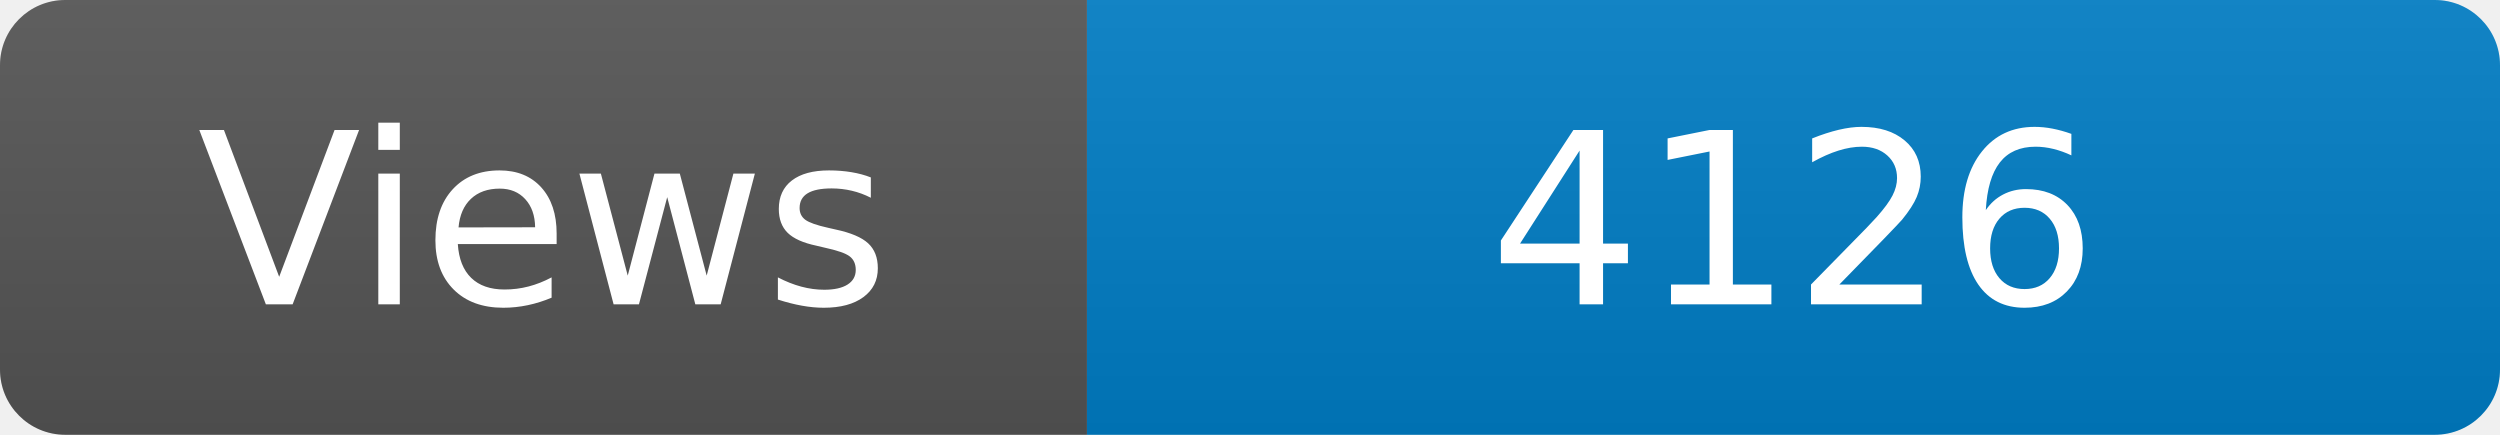
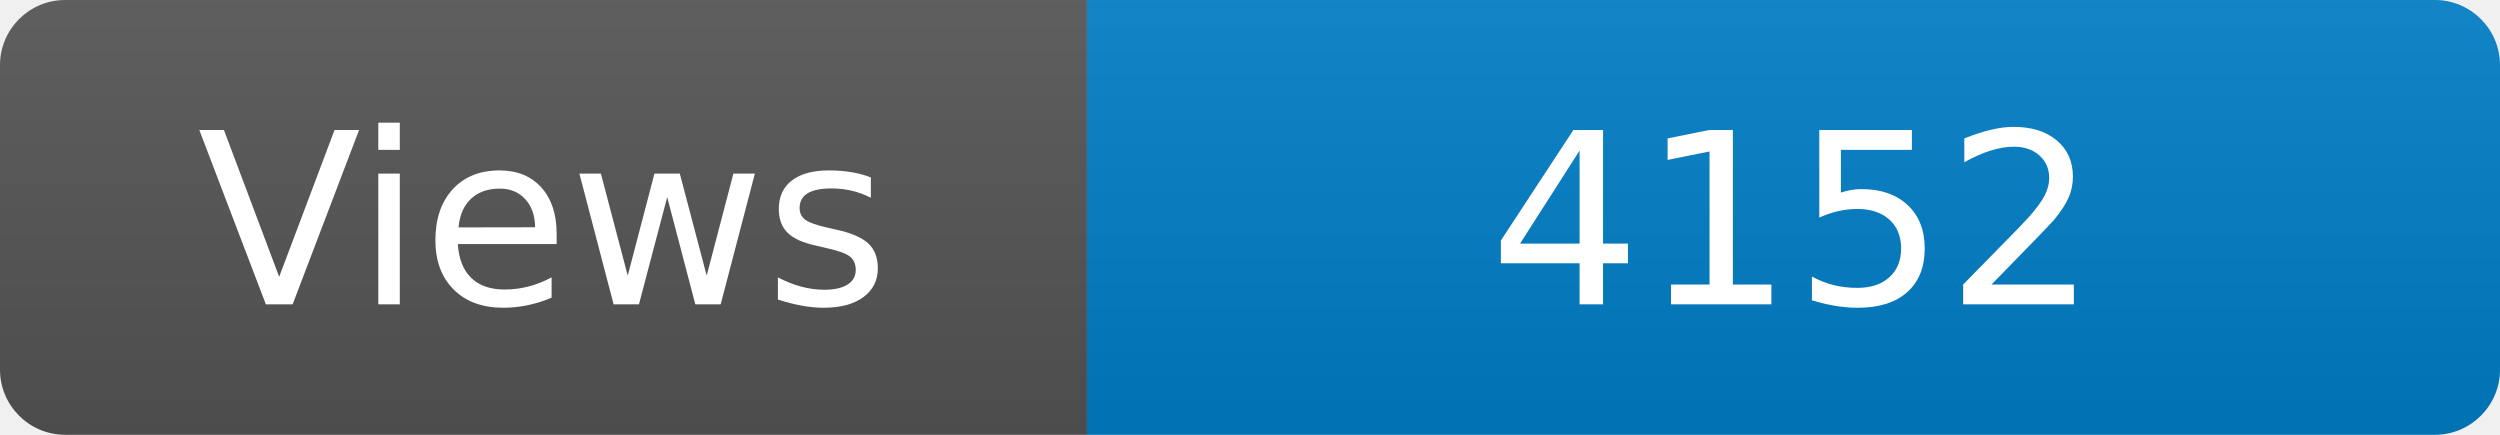
<svg xmlns="http://www.w3.org/2000/svg" width="115" height="20" role="img" aria-label="Maintained?: yes">
  <linearGradient id="s" x2="0" y2="100%">
    <stop offset="0" stop-color="#bbb" stop-opacity=".1" />
    <stop offset="1" stop-opacity=".1" />
  </linearGradient>
  <clipPath id="r">
    <rect width="115" height="20" rx="3" fill="#fff" />
  </clipPath>
  <g clip-path="url(#r)">
    <rect width="50" height="20" fill="#555" />
    <rect x="50" width="160" height="20" fill="#007ec6" />
    <rect width="115" height="20" fill="url(#s)" />
  </g>
  <g fill="#fff" text-anchor="middle" font-family="Verdana,Geneva,DejaVu Sans,sans-serif" font-size="110">
    <text x="250" y="140" transform="scale(.1)" fill="#fff">Views</text>
-     <text x="825" y="140" transform="scale(.1)" fill="#fff">4126</text>
+     <text x="825" y="140" transform="scale(.1)" fill="#fff">4152</text>
  </g>
</svg>
